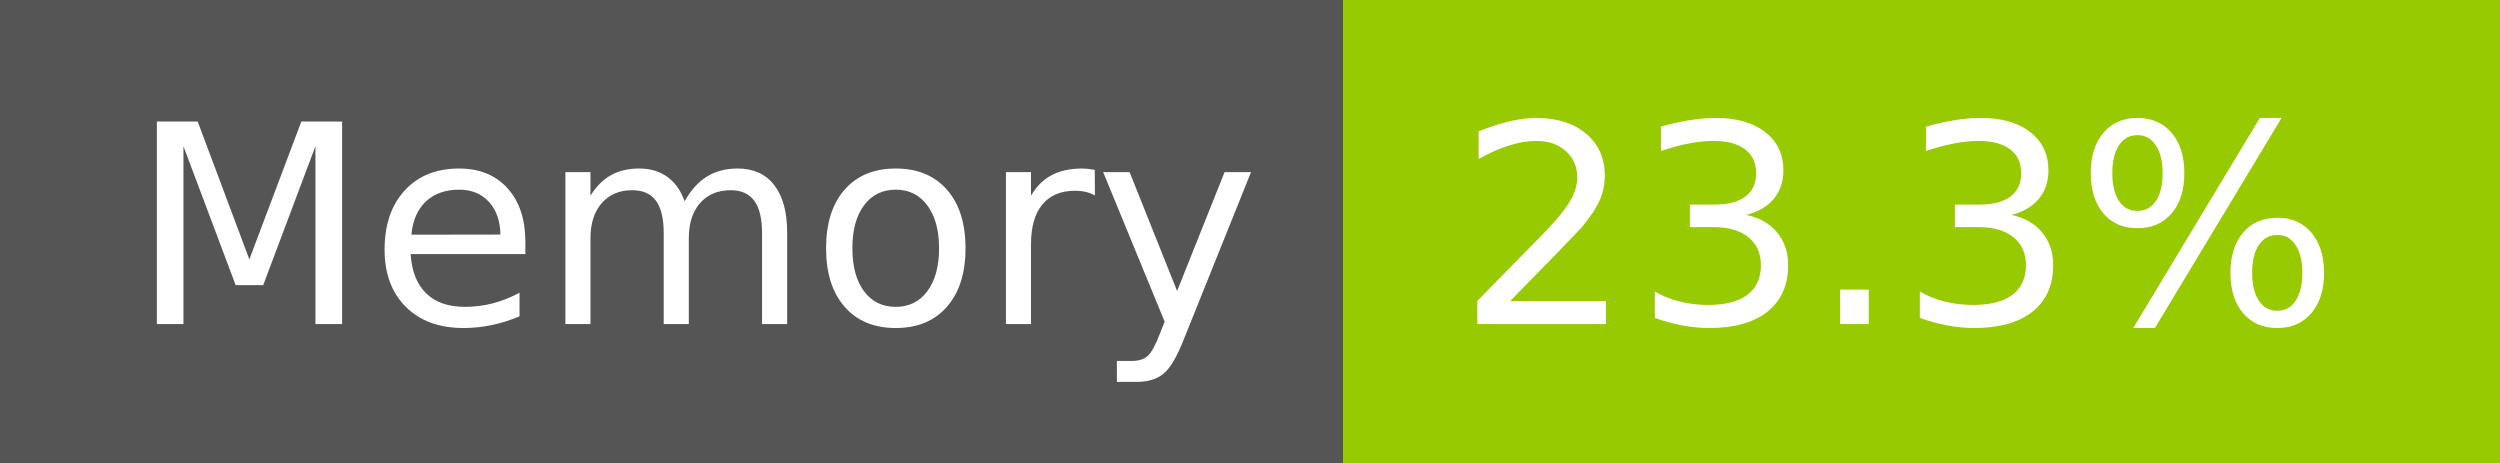
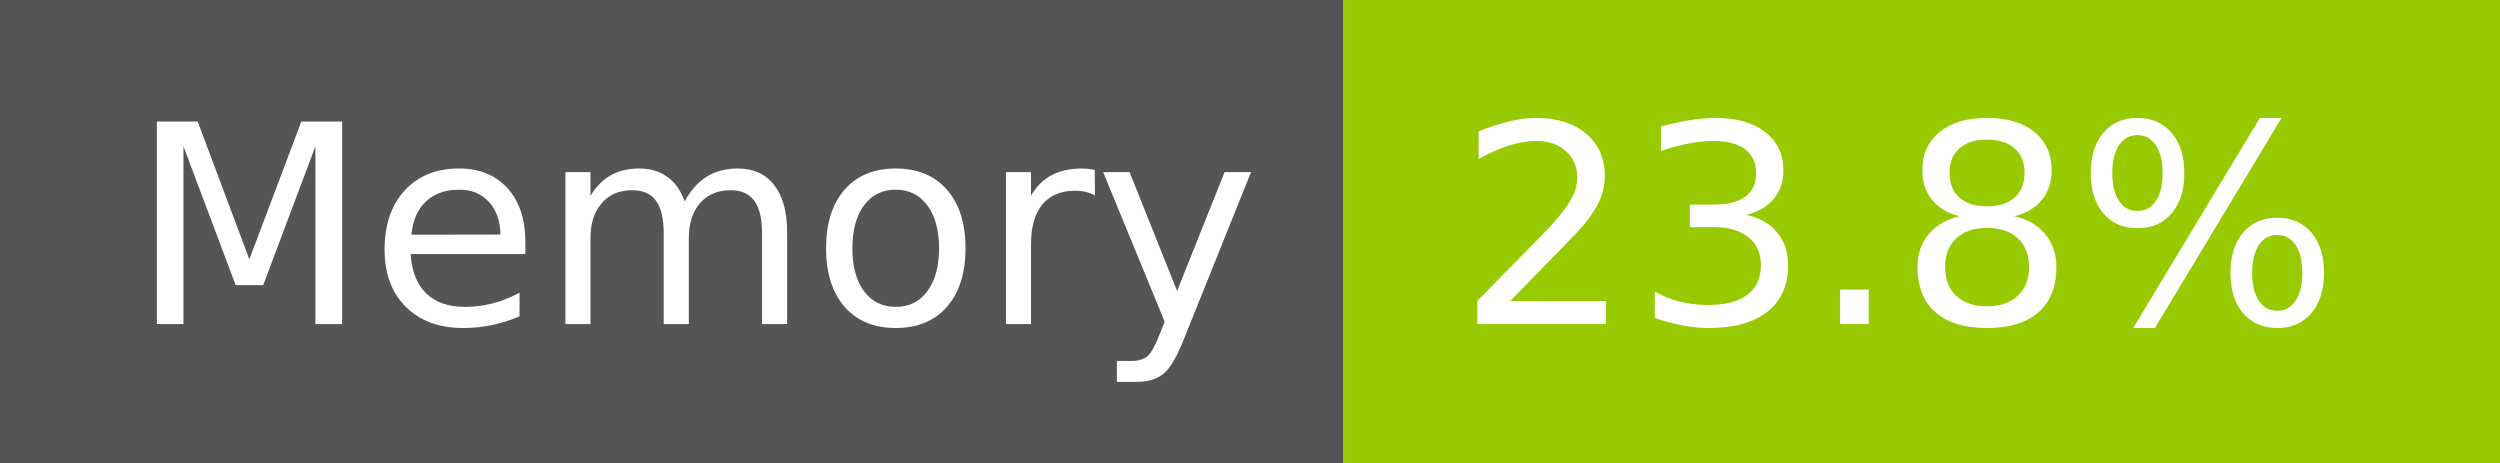
- <svg xmlns="http://www.w3.org/2000/svg" width="108" height="20" role="img" aria-label="Memory: 23.3%">
+ <svg xmlns="http://www.w3.org/2000/svg" width="108" height="20" role="img" aria-label="Memory: 23.8%">
  <g shape-rendering="crispEdges">
    <rect width="58" height="20" fill="#555" />
    <rect x="58" width="50" height="20" fill="#97ca00" />
  </g>
  <g fill="#fff" text-anchor="middle" font-family="Verdana,Geneva,DejaVu Sans,sans-serif" text-rendering="geometricPrecision" font-size="120">
    <text x="300" y="140" transform="scale(.1)" fill="#fff" textLength="466">Memory</text>
-     <text x="820" y="140" transform="scale(.1)" fill="#fff" textLength="390">23.3%</text>
+     <text x="820" y="140" transform="scale(.1)" fill="#fff" textLength="390">23.8%</text>
  </g>
</svg>
